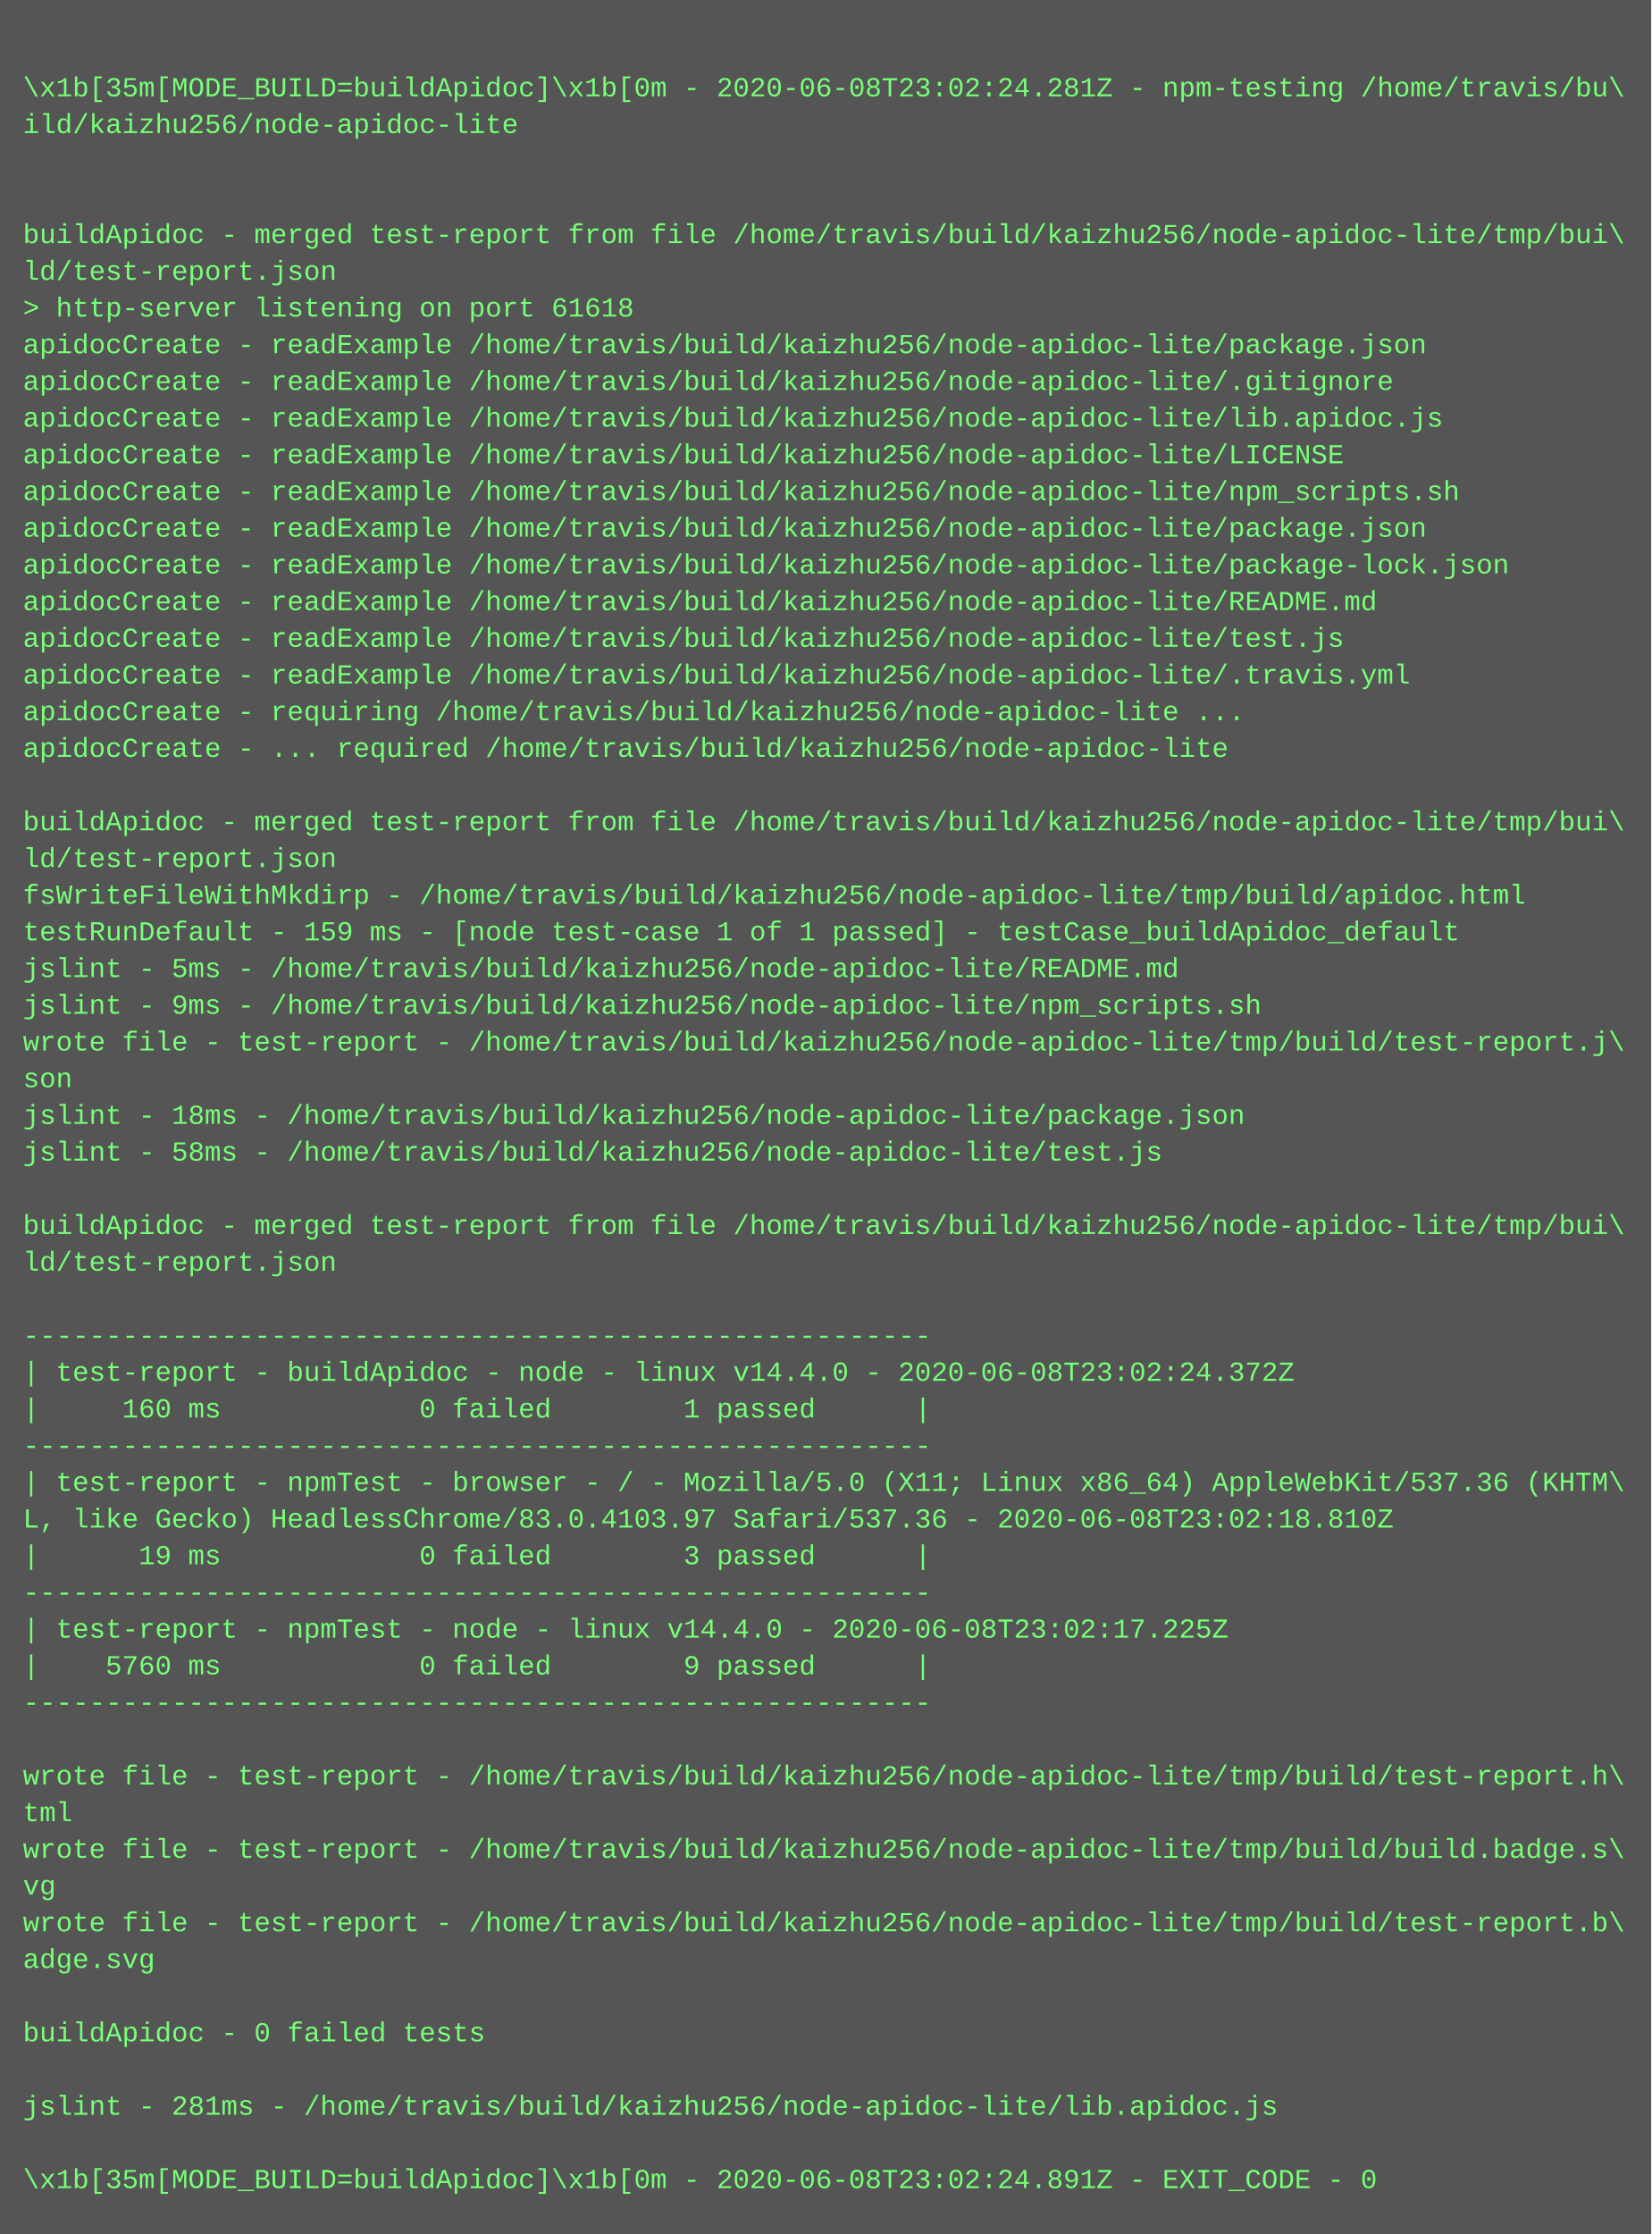
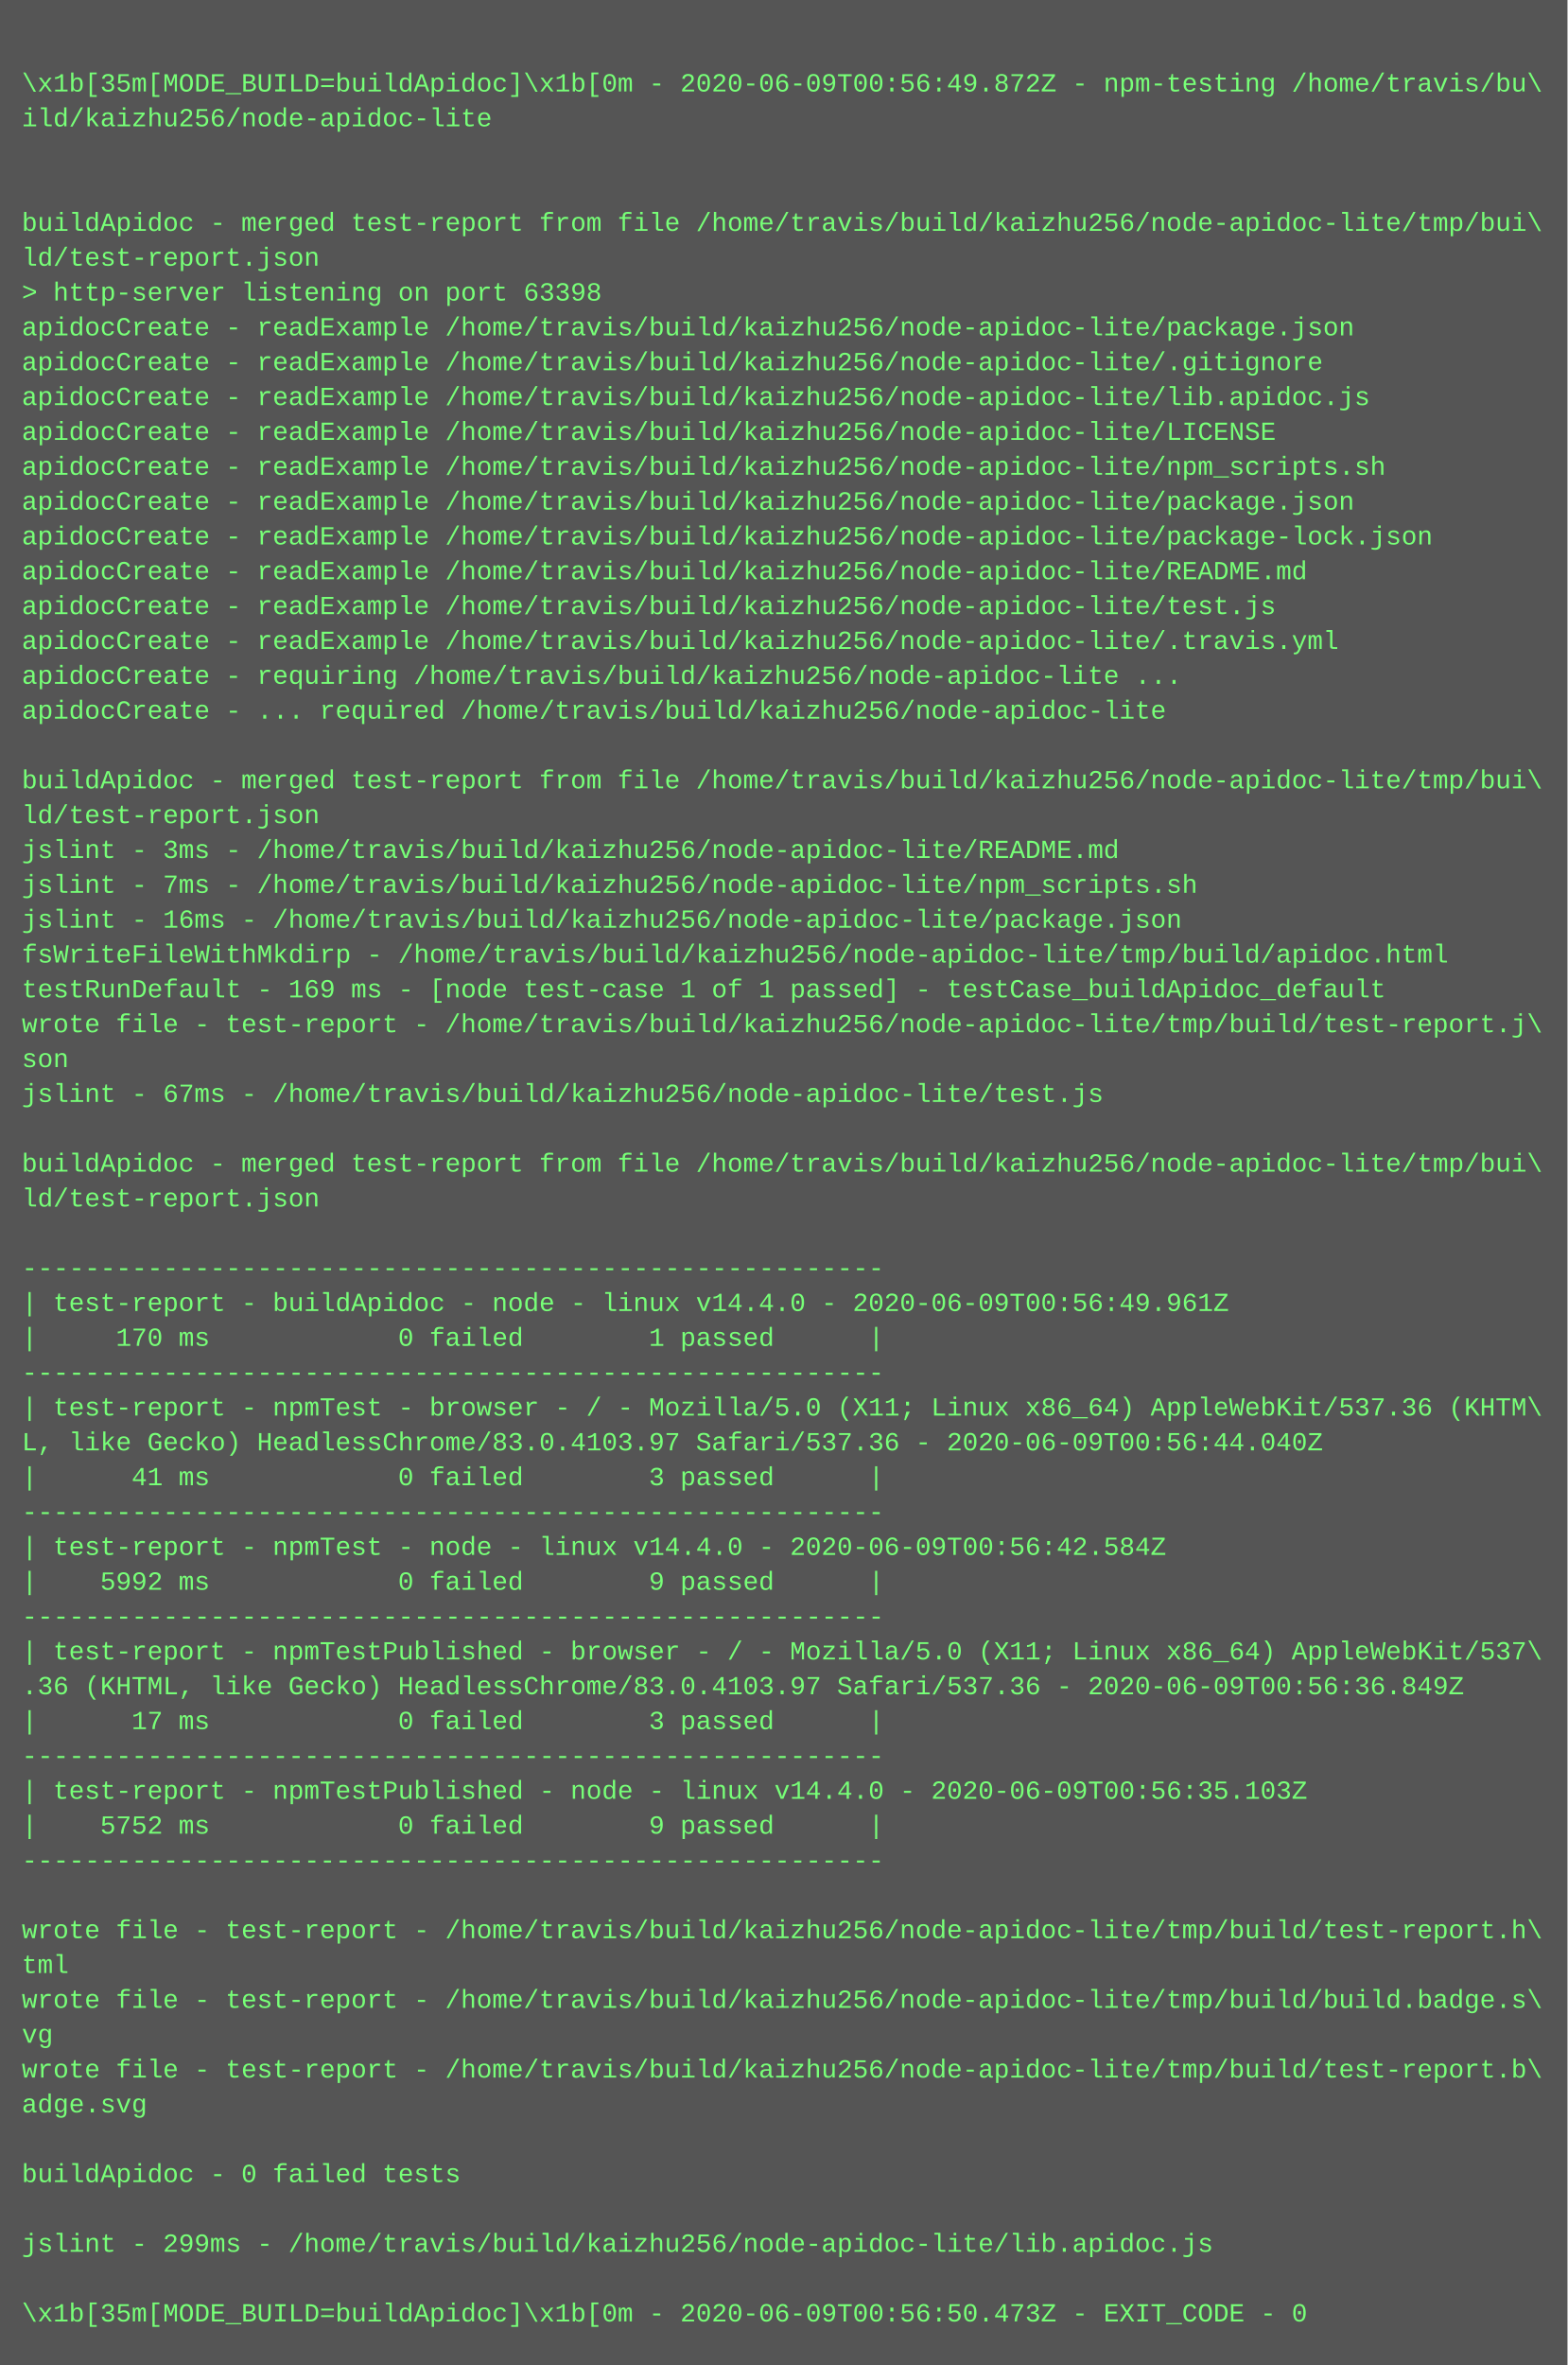
- <svg xmlns="http://www.w3.org/2000/svg" height="974" width="720">
-   <rect height="974" fill="#555" width="720" />
+ <svg xmlns="http://www.w3.org/2000/svg" height="1086" width="720">
+   <rect height="1086" fill="#555" width="720" />
  <text fill="#7f7" font-family="Courier New" font-size="12" xml:space="preserve">
    <tspan x="10" y="26" />
-     <tspan x="10" y="42">\x1b[35m[MODE_BUILD=buildApidoc]\x1b[0m - 2020-06-08T23:02:24.281Z - npm-testing /home/travis/bu\</tspan>
+     <tspan x="10" y="42">\x1b[35m[MODE_BUILD=buildApidoc]\x1b[0m - 2020-06-09T00:56:49.872Z - npm-testing /home/travis/bu\</tspan>
    <tspan x="10" y="58">ild/kaizhu256/node-apidoc-lite</tspan>
    <tspan x="10" y="74" />
    <tspan x="10" y="90" />
    <tspan x="10" y="106">buildApidoc - merged test-report from file /home/travis/build/kaizhu256/node-apidoc-lite/tmp/bui\</tspan>
    <tspan x="10" y="122">ld/test-report.json</tspan>
-     <tspan x="10" y="138">&gt; http-server listening on port 61618</tspan>
+     <tspan x="10" y="138">&gt; http-server listening on port 63398</tspan>
    <tspan x="10" y="154">apidocCreate - readExample /home/travis/build/kaizhu256/node-apidoc-lite/package.json</tspan>
    <tspan x="10" y="170">apidocCreate - readExample /home/travis/build/kaizhu256/node-apidoc-lite/.gitignore</tspan>
    <tspan x="10" y="186">apidocCreate - readExample /home/travis/build/kaizhu256/node-apidoc-lite/lib.apidoc.js</tspan>
    <tspan x="10" y="202">apidocCreate - readExample /home/travis/build/kaizhu256/node-apidoc-lite/LICENSE</tspan>
    <tspan x="10" y="218">apidocCreate - readExample /home/travis/build/kaizhu256/node-apidoc-lite/npm_scripts.sh</tspan>
    <tspan x="10" y="234">apidocCreate - readExample /home/travis/build/kaizhu256/node-apidoc-lite/package.json</tspan>
    <tspan x="10" y="250">apidocCreate - readExample /home/travis/build/kaizhu256/node-apidoc-lite/package-lock.json</tspan>
    <tspan x="10" y="266">apidocCreate - readExample /home/travis/build/kaizhu256/node-apidoc-lite/README.md</tspan>
    <tspan x="10" y="282">apidocCreate - readExample /home/travis/build/kaizhu256/node-apidoc-lite/test.js</tspan>
    <tspan x="10" y="298">apidocCreate - readExample /home/travis/build/kaizhu256/node-apidoc-lite/.travis.yml</tspan>
    <tspan x="10" y="314">apidocCreate - requiring /home/travis/build/kaizhu256/node-apidoc-lite ...</tspan>
    <tspan x="10" y="330">apidocCreate - ... required /home/travis/build/kaizhu256/node-apidoc-lite</tspan>
    <tspan x="10" y="346" />
    <tspan x="10" y="362">buildApidoc - merged test-report from file /home/travis/build/kaizhu256/node-apidoc-lite/tmp/bui\</tspan>
    <tspan x="10" y="378">ld/test-report.json</tspan>
-     <tspan x="10" y="394">fsWriteFileWithMkdirp - /home/travis/build/kaizhu256/node-apidoc-lite/tmp/build/apidoc.html</tspan>
-     <tspan x="10" y="410">testRunDefault - 159 ms - [node test-case 1 of 1 passed] - testCase_buildApidoc_default</tspan>
-     <tspan x="10" y="426">jslint - 5ms - /home/travis/build/kaizhu256/node-apidoc-lite/README.md</tspan>
-     <tspan x="10" y="442">jslint - 9ms - /home/travis/build/kaizhu256/node-apidoc-lite/npm_scripts.sh</tspan>
-     <tspan x="10" y="458">wrote file - test-report - /home/travis/build/kaizhu256/node-apidoc-lite/tmp/build/test-report.j\</tspan>
-     <tspan x="10" y="474">son</tspan>
-     <tspan x="10" y="490">jslint - 18ms - /home/travis/build/kaizhu256/node-apidoc-lite/package.json</tspan>
-     <tspan x="10" y="506">jslint - 58ms - /home/travis/build/kaizhu256/node-apidoc-lite/test.js</tspan>
+     <tspan x="10" y="394">jslint - 3ms - /home/travis/build/kaizhu256/node-apidoc-lite/README.md</tspan>
+     <tspan x="10" y="410">jslint - 7ms - /home/travis/build/kaizhu256/node-apidoc-lite/npm_scripts.sh</tspan>
+     <tspan x="10" y="426">jslint - 16ms - /home/travis/build/kaizhu256/node-apidoc-lite/package.json</tspan>
+     <tspan x="10" y="442">fsWriteFileWithMkdirp - /home/travis/build/kaizhu256/node-apidoc-lite/tmp/build/apidoc.html</tspan>
+     <tspan x="10" y="458">testRunDefault - 169 ms - [node test-case 1 of 1 passed] - testCase_buildApidoc_default</tspan>
+     <tspan x="10" y="474">wrote file - test-report - /home/travis/build/kaizhu256/node-apidoc-lite/tmp/build/test-report.j\</tspan>
+     <tspan x="10" y="490">son</tspan>
+     <tspan x="10" y="506">jslint - 67ms - /home/travis/build/kaizhu256/node-apidoc-lite/test.js</tspan>
    <tspan x="10" y="522" />
    <tspan x="10" y="538">buildApidoc - merged test-report from file /home/travis/build/kaizhu256/node-apidoc-lite/tmp/bui\</tspan>
    <tspan x="10" y="554">ld/test-report.json</tspan>
    <tspan x="10" y="570" />
    <tspan x="10" y="586">-------------------------------------------------------</tspan>
-     <tspan x="10" y="602">| test-report - buildApidoc - node - linux v14.4.0 - 2020-06-08T23:02:24.372Z</tspan>
-     <tspan x="10" y="618">|     160 ms            0 failed        1 passed      |</tspan>
+     <tspan x="10" y="602">| test-report - buildApidoc - node - linux v14.4.0 - 2020-06-09T00:56:49.961Z</tspan>
+     <tspan x="10" y="618">|     170 ms            0 failed        1 passed      |</tspan>
    <tspan x="10" y="634">-------------------------------------------------------</tspan>
    <tspan x="10" y="650">| test-report - npmTest - browser - / - Mozilla/5.0 (X11; Linux x86_64) AppleWebKit/537.36 (KHTM\</tspan>
-     <tspan x="10" y="666">L, like Gecko) HeadlessChrome/83.0.4103.97 Safari/537.36 - 2020-06-08T23:02:18.810Z</tspan>
-     <tspan x="10" y="682">|      19 ms            0 failed        3 passed      |</tspan>
+     <tspan x="10" y="666">L, like Gecko) HeadlessChrome/83.0.4103.97 Safari/537.36 - 2020-06-09T00:56:44.040Z</tspan>
+     <tspan x="10" y="682">|      41 ms            0 failed        3 passed      |</tspan>
    <tspan x="10" y="698">-------------------------------------------------------</tspan>
-     <tspan x="10" y="714">| test-report - npmTest - node - linux v14.4.0 - 2020-06-08T23:02:17.225Z</tspan>
-     <tspan x="10" y="730">|    5760 ms            0 failed        9 passed      |</tspan>
+     <tspan x="10" y="714">| test-report - npmTest - node - linux v14.4.0 - 2020-06-09T00:56:42.584Z</tspan>
+     <tspan x="10" y="730">|    5992 ms            0 failed        9 passed      |</tspan>
    <tspan x="10" y="746">-------------------------------------------------------</tspan>
-     <tspan x="10" y="762" />
-     <tspan x="10" y="778">wrote file - test-report - /home/travis/build/kaizhu256/node-apidoc-lite/tmp/build/test-report.h\</tspan>
-     <tspan x="10" y="794">tml</tspan>
-     <tspan x="10" y="810">wrote file - test-report - /home/travis/build/kaizhu256/node-apidoc-lite/tmp/build/build.badge.s\</tspan>
-     <tspan x="10" y="826">vg</tspan>
-     <tspan x="10" y="842">wrote file - test-report - /home/travis/build/kaizhu256/node-apidoc-lite/tmp/build/test-report.b\</tspan>
-     <tspan x="10" y="858">adge.svg</tspan>
+     <tspan x="10" y="762">| test-report - npmTestPublished - browser - / - Mozilla/5.0 (X11; Linux x86_64) AppleWebKit/537\</tspan>
+     <tspan x="10" y="778">.36 (KHTML, like Gecko) HeadlessChrome/83.0.4103.97 Safari/537.36 - 2020-06-09T00:56:36.849Z</tspan>
+     <tspan x="10" y="794">|      17 ms            0 failed        3 passed      |</tspan>
+     <tspan x="10" y="810">-------------------------------------------------------</tspan>
+     <tspan x="10" y="826">| test-report - npmTestPublished - node - linux v14.4.0 - 2020-06-09T00:56:35.103Z</tspan>
+     <tspan x="10" y="842">|    5752 ms            0 failed        9 passed      |</tspan>
+     <tspan x="10" y="858">-------------------------------------------------------</tspan>
    <tspan x="10" y="874" />
-     <tspan x="10" y="890">buildApidoc - 0 failed tests</tspan>
-     <tspan x="10" y="906" />
-     <tspan x="10" y="922">jslint - 281ms - /home/travis/build/kaizhu256/node-apidoc-lite/lib.apidoc.js</tspan>
-     <tspan x="10" y="938" />
-     <tspan x="10" y="954">\x1b[35m[MODE_BUILD=buildApidoc]\x1b[0m - 2020-06-08T23:02:24.891Z - EXIT_CODE - 0</tspan>
+     <tspan x="10" y="890">wrote file - test-report - /home/travis/build/kaizhu256/node-apidoc-lite/tmp/build/test-report.h\</tspan>
+     <tspan x="10" y="906">tml</tspan>
+     <tspan x="10" y="922">wrote file - test-report - /home/travis/build/kaizhu256/node-apidoc-lite/tmp/build/build.badge.s\</tspan>
+     <tspan x="10" y="938">vg</tspan>
+     <tspan x="10" y="954">wrote file - test-report - /home/travis/build/kaizhu256/node-apidoc-lite/tmp/build/test-report.b\</tspan>
+     <tspan x="10" y="970">adge.svg</tspan>
+     <tspan x="10" y="986" />
+     <tspan x="10" y="1002">buildApidoc - 0 failed tests</tspan>
+     <tspan x="10" y="1018" />
+     <tspan x="10" y="1034">jslint - 299ms - /home/travis/build/kaizhu256/node-apidoc-lite/lib.apidoc.js</tspan>
+     <tspan x="10" y="1050" />
+     <tspan x="10" y="1066">\x1b[35m[MODE_BUILD=buildApidoc]\x1b[0m - 2020-06-09T00:56:50.473Z - EXIT_CODE - 0</tspan>
  </text>
</svg>
